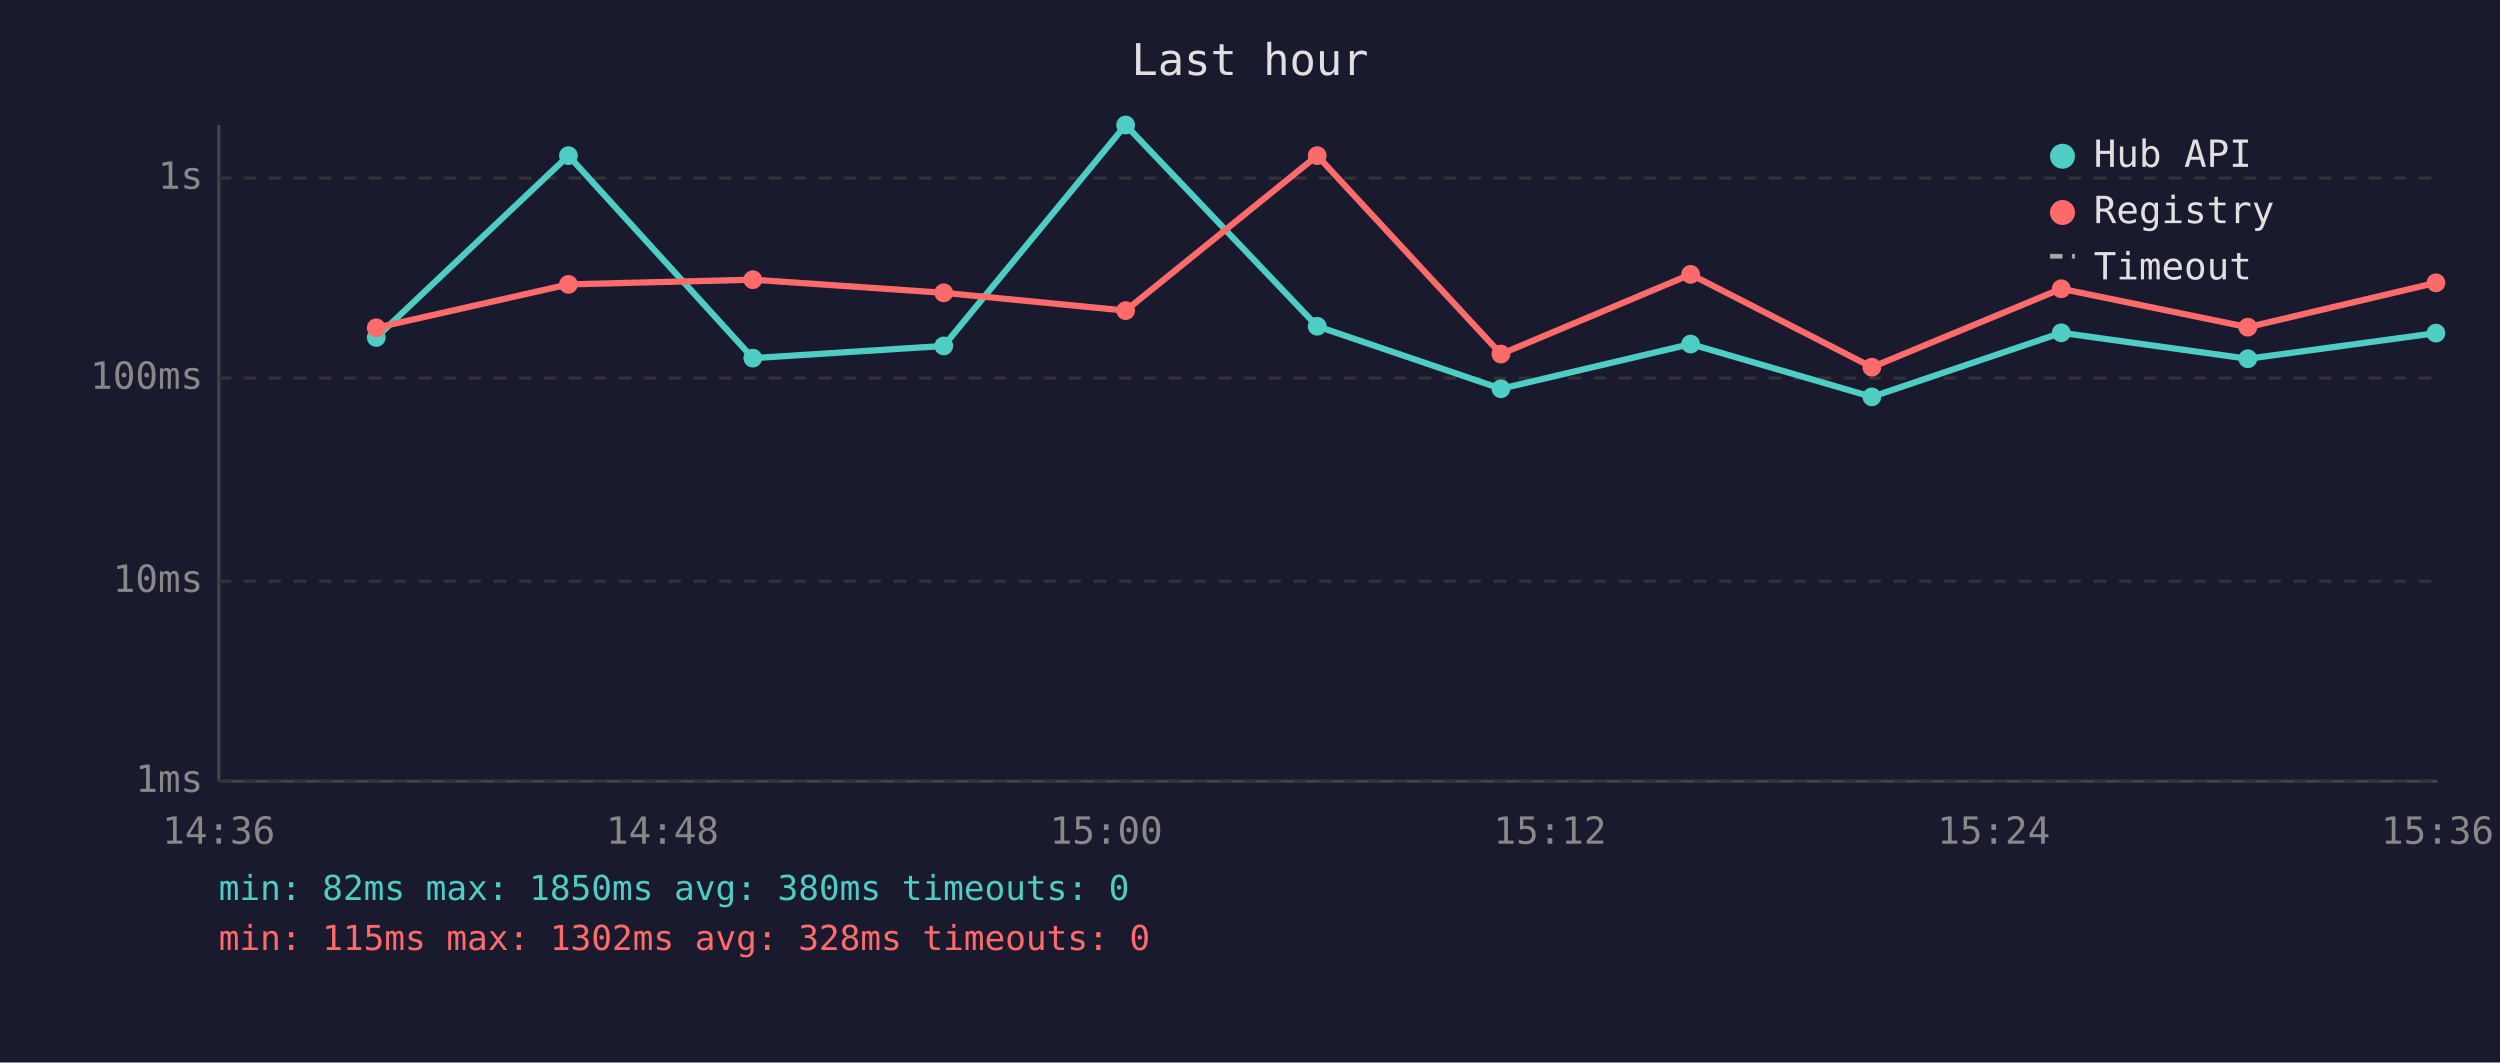
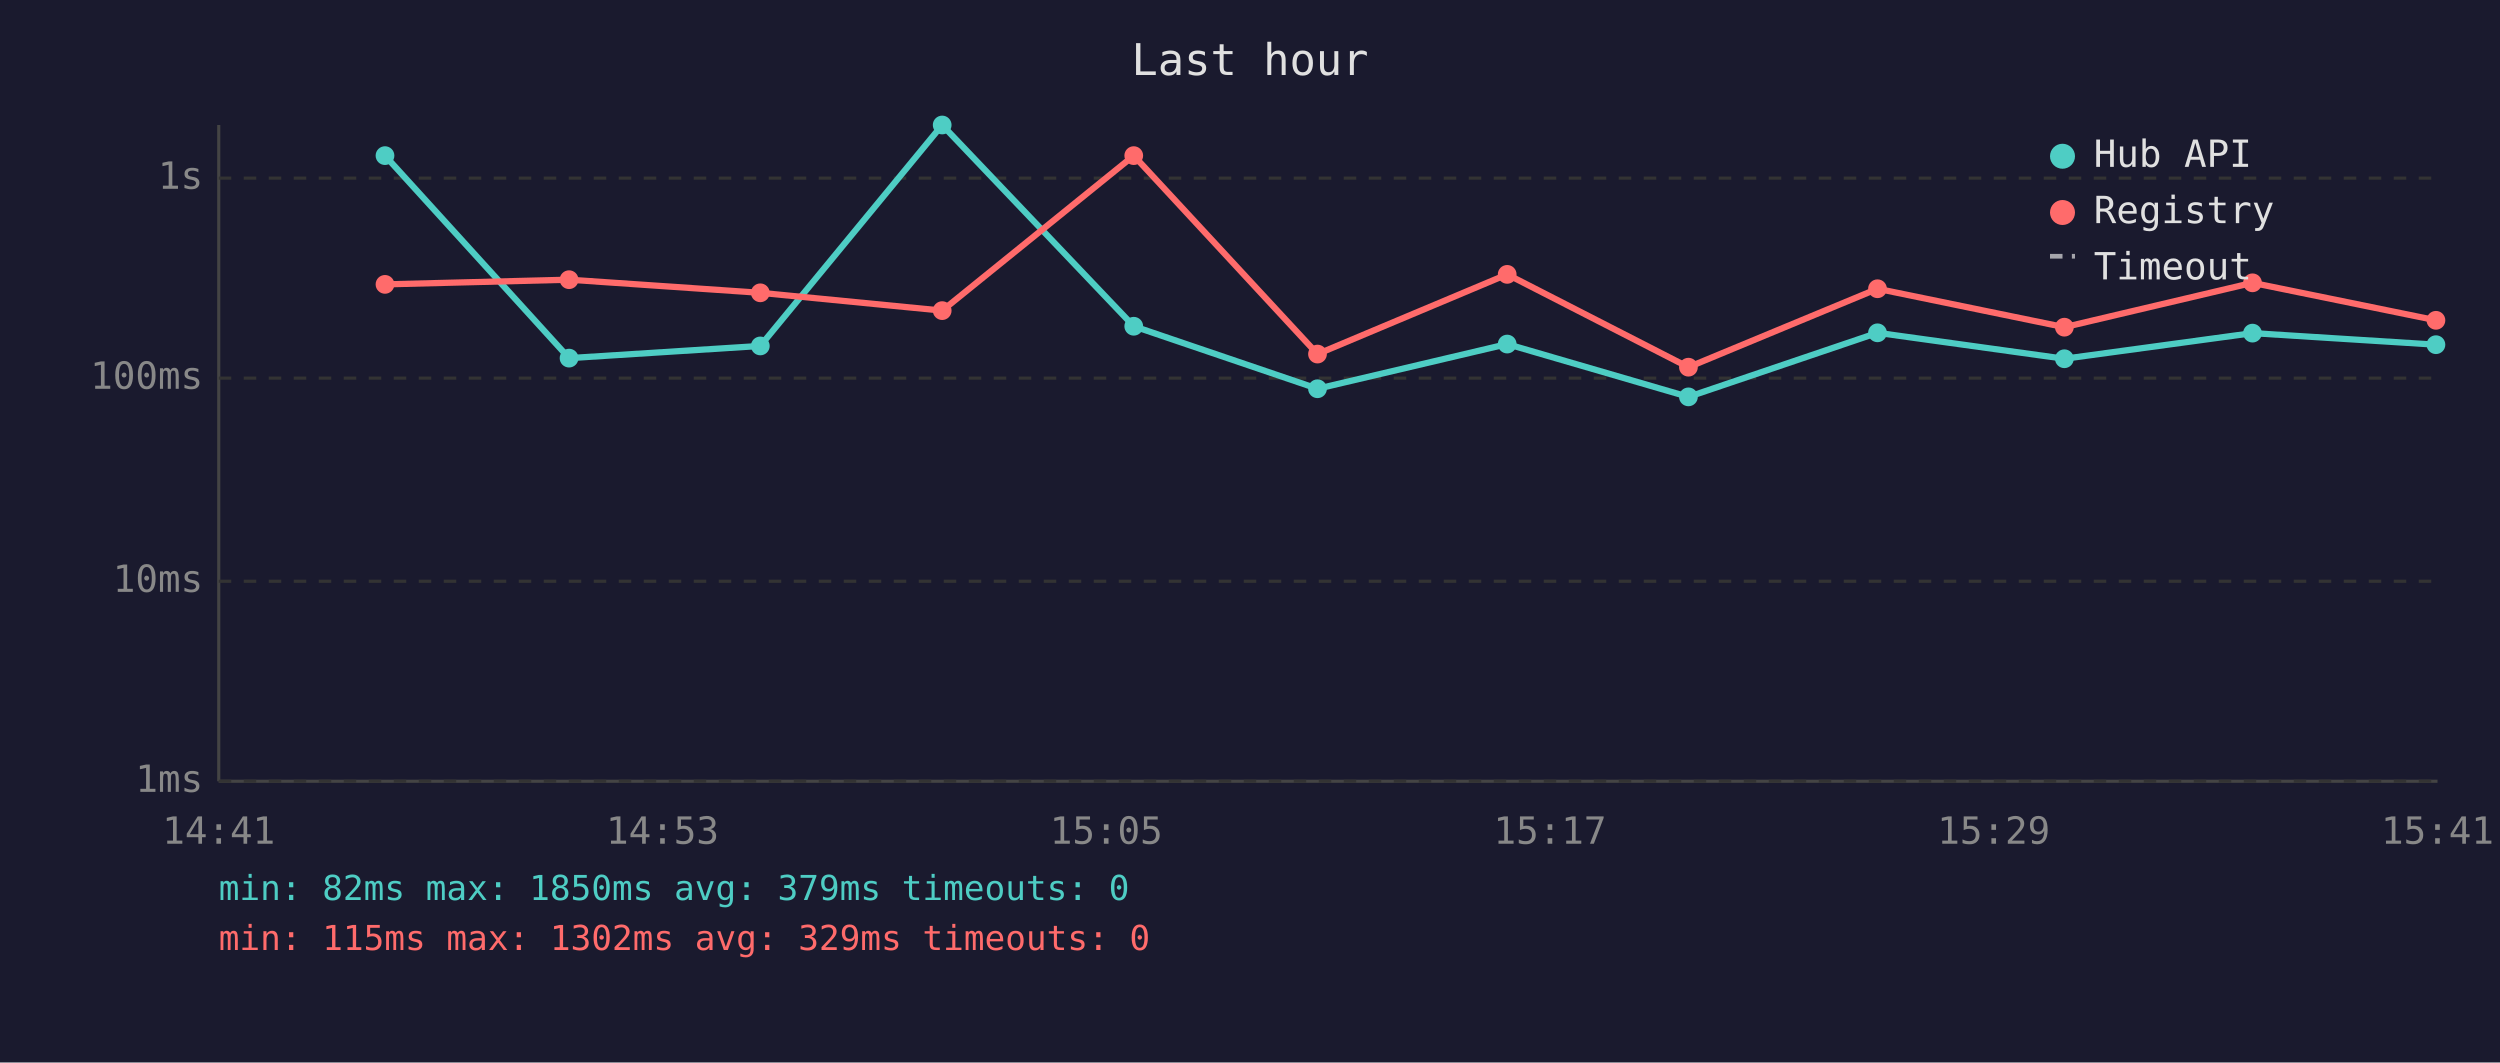
<svg xmlns="http://www.w3.org/2000/svg" viewBox="0 0 800 340" font-family="monospace" font-size="12">
  <rect width="800" height="340" fill="#1a1a2e" />
  <text x="400" y="24" fill="#e0e0e0" font-size="14" text-anchor="middle">Last hour</text>
  <line x1="70" y1="40" x2="70" y2="250" stroke="#444" stroke-width="1" />
  <line x1="70" y1="250" x2="780" y2="250" stroke="#444" stroke-width="1" />
  <line x1="70" y1="250" x2="780" y2="250" stroke="#333" stroke-width="1" stroke-dasharray="4" />
  <text x="65" y="250" fill="#888" text-anchor="end" dominant-baseline="middle">1ms</text>
  <line x1="70" y1="186" x2="780" y2="186" stroke="#333" stroke-width="1" stroke-dasharray="4" />
  <text x="65" y="186" fill="#888" text-anchor="end" dominant-baseline="middle">10ms</text>
  <line x1="70" y1="121" x2="780" y2="121" stroke="#333" stroke-width="1" stroke-dasharray="4" />
  <text x="65" y="121" fill="#888" text-anchor="end" dominant-baseline="middle">100ms</text>
  <line x1="70" y1="57" x2="780" y2="57" stroke="#333" stroke-width="1" stroke-dasharray="4" />
  <text x="65" y="57" fill="#888" text-anchor="end" dominant-baseline="middle">1s</text>
-   <text x="70" y="270" fill="#888" text-anchor="middle">14:36</text>
-   <text x="212" y="270" fill="#888" text-anchor="middle">14:48</text>
-   <text x="354" y="270" fill="#888" text-anchor="middle">15:00</text>
-   <text x="496" y="270" fill="#888" text-anchor="middle">15:12</text>
-   <text x="638" y="270" fill="#888" text-anchor="middle">15:24</text>
-   <text x="780" y="270" fill="#888" text-anchor="middle">15:36</text>
-   <polyline points="120.4,108.0 181.9,49.8 240.9,114.6 302.0,110.7 360.2,40.0 421.5,104.4 480.3,124.4 541.0,110.1 599.0,127.0 659.6,106.5 719.3,114.8 779.5,106.6" fill="none" stroke="#4ecdc4" stroke-width="2" opacity="1" />
-   <circle cx="120.4" cy="108.0" r="3" fill="#4ecdc4" />
-   <circle cx="181.9" cy="49.8" r="3" fill="#4ecdc4" />
-   <circle cx="240.9" cy="114.6" r="3" fill="#4ecdc4" />
-   <circle cx="302.0" cy="110.7" r="3" fill="#4ecdc4" />
-   <circle cx="360.2" cy="40.0" r="3" fill="#4ecdc4" />
-   <circle cx="421.5" cy="104.4" r="3" fill="#4ecdc4" />
-   <circle cx="480.3" cy="124.4" r="3" fill="#4ecdc4" />
-   <circle cx="541.0" cy="110.1" r="3" fill="#4ecdc4" />
-   <circle cx="599.0" cy="127.0" r="3" fill="#4ecdc4" />
-   <circle cx="659.6" cy="106.5" r="3" fill="#4ecdc4" />
-   <circle cx="719.3" cy="114.8" r="3" fill="#4ecdc4" />
-   <circle cx="779.5" cy="106.6" r="3" fill="#4ecdc4" />
-   <polyline points="120.4,104.9 181.9,91.0 240.9,89.5 302.0,93.7 360.2,99.4 421.5,49.8 480.3,113.3 541.0,87.8 599.0,117.5 659.6,92.4 719.3,104.7 779.5,90.5" fill="none" stroke="#ff6b6b" stroke-width="2" opacity="1" />
-   <circle cx="120.4" cy="104.9" r="3" fill="#ff6b6b" />
-   <circle cx="181.9" cy="91.0" r="3" fill="#ff6b6b" />
-   <circle cx="240.9" cy="89.5" r="3" fill="#ff6b6b" />
-   <circle cx="302.0" cy="93.7" r="3" fill="#ff6b6b" />
-   <circle cx="360.2" cy="99.4" r="3" fill="#ff6b6b" />
-   <circle cx="421.5" cy="49.8" r="3" fill="#ff6b6b" />
-   <circle cx="480.3" cy="113.3" r="3" fill="#ff6b6b" />
-   <circle cx="541.0" cy="87.8" r="3" fill="#ff6b6b" />
-   <circle cx="599.0" cy="117.5" r="3" fill="#ff6b6b" />
-   <circle cx="659.6" cy="92.4" r="3" fill="#ff6b6b" />
-   <circle cx="719.3" cy="104.7" r="3" fill="#ff6b6b" />
-   <circle cx="779.5" cy="90.5" r="3" fill="#ff6b6b" />
+   <text x="70" y="270" fill="#888" text-anchor="middle">14:41</text>
+   <text x="212" y="270" fill="#888" text-anchor="middle">14:53</text>
+   <text x="354" y="270" fill="#888" text-anchor="middle">15:05</text>
+   <text x="496" y="270" fill="#888" text-anchor="middle">15:17</text>
+   <text x="638" y="270" fill="#888" text-anchor="middle">15:29</text>
+   <text x="780" y="270" fill="#888" text-anchor="middle">15:41</text>
+   <polyline points="123.2,49.8 182.1,114.6 243.3,110.7 301.5,40.0 362.8,104.4 421.6,124.4 482.3,110.1 540.3,127.0 600.8,106.5 660.6,114.8 720.8,106.6 779.5,110.3" fill="none" stroke="#4ecdc4" stroke-width="2" opacity="1" />
+   <circle cx="123.2" cy="49.8" r="3" fill="#4ecdc4" />
+   <circle cx="182.1" cy="114.6" r="3" fill="#4ecdc4" />
+   <circle cx="243.3" cy="110.7" r="3" fill="#4ecdc4" />
+   <circle cx="301.5" cy="40.0" r="3" fill="#4ecdc4" />
+   <circle cx="362.8" cy="104.4" r="3" fill="#4ecdc4" />
+   <circle cx="421.6" cy="124.4" r="3" fill="#4ecdc4" />
+   <circle cx="482.3" cy="110.1" r="3" fill="#4ecdc4" />
+   <circle cx="540.3" cy="127.0" r="3" fill="#4ecdc4" />
+   <circle cx="600.8" cy="106.5" r="3" fill="#4ecdc4" />
+   <circle cx="660.6" cy="114.8" r="3" fill="#4ecdc4" />
+   <circle cx="720.8" cy="106.6" r="3" fill="#4ecdc4" />
+   <circle cx="779.5" cy="110.3" r="3" fill="#4ecdc4" />
+   <polyline points="123.2,91.0 182.1,89.5 243.3,93.7 301.5,99.4 362.8,49.8 421.6,113.3 482.3,87.8 540.3,117.5 600.8,92.4 660.6,104.7 720.8,90.5 779.5,102.5" fill="none" stroke="#ff6b6b" stroke-width="2" opacity="1" />
+   <circle cx="123.2" cy="91.0" r="3" fill="#ff6b6b" />
+   <circle cx="182.1" cy="89.5" r="3" fill="#ff6b6b" />
+   <circle cx="243.3" cy="93.7" r="3" fill="#ff6b6b" />
+   <circle cx="301.5" cy="99.4" r="3" fill="#ff6b6b" />
+   <circle cx="362.8" cy="49.8" r="3" fill="#ff6b6b" />
+   <circle cx="421.6" cy="113.3" r="3" fill="#ff6b6b" />
+   <circle cx="482.3" cy="87.8" r="3" fill="#ff6b6b" />
+   <circle cx="540.3" cy="117.5" r="3" fill="#ff6b6b" />
+   <circle cx="600.8" cy="92.4" r="3" fill="#ff6b6b" />
+   <circle cx="660.6" cy="104.7" r="3" fill="#ff6b6b" />
+   <circle cx="720.8" cy="90.5" r="3" fill="#ff6b6b" />
+   <circle cx="779.5" cy="102.5" r="3" fill="#ff6b6b" />
  <circle cx="660" cy="50" r="4" fill="#4ecdc4" />
  <text x="670" y="50" fill="#e0e0e0" dominant-baseline="middle">Hub API</text>
  <circle cx="660" cy="68" r="4" fill="#ff6b6b" />
  <text x="670" y="68" fill="#e0e0e0" dominant-baseline="middle">Registry</text>
  <line x1="656" y1="82" x2="664" y2="82" stroke="#e0e0e0" stroke-width="1.5" stroke-dasharray="4,3" opacity="0.7" />
  <text x="670" y="86" fill="#e0e0e0" dominant-baseline="middle">Timeout</text>
-   <text x="70" y="288" fill="#4ecdc4" font-size="11">min: 82ms  max: 1850ms  avg: 380ms  timeouts: 0</text>
-   <text x="70" y="304" fill="#ff6b6b" font-size="11">min: 115ms  max: 1302ms  avg: 328ms  timeouts: 0</text>
+   <text x="70" y="288" fill="#4ecdc4" font-size="11">min: 82ms  max: 1850ms  avg: 379ms  timeouts: 0</text>
+   <text x="70" y="304" fill="#ff6b6b" font-size="11">min: 115ms  max: 1302ms  avg: 329ms  timeouts: 0</text>
</svg>
